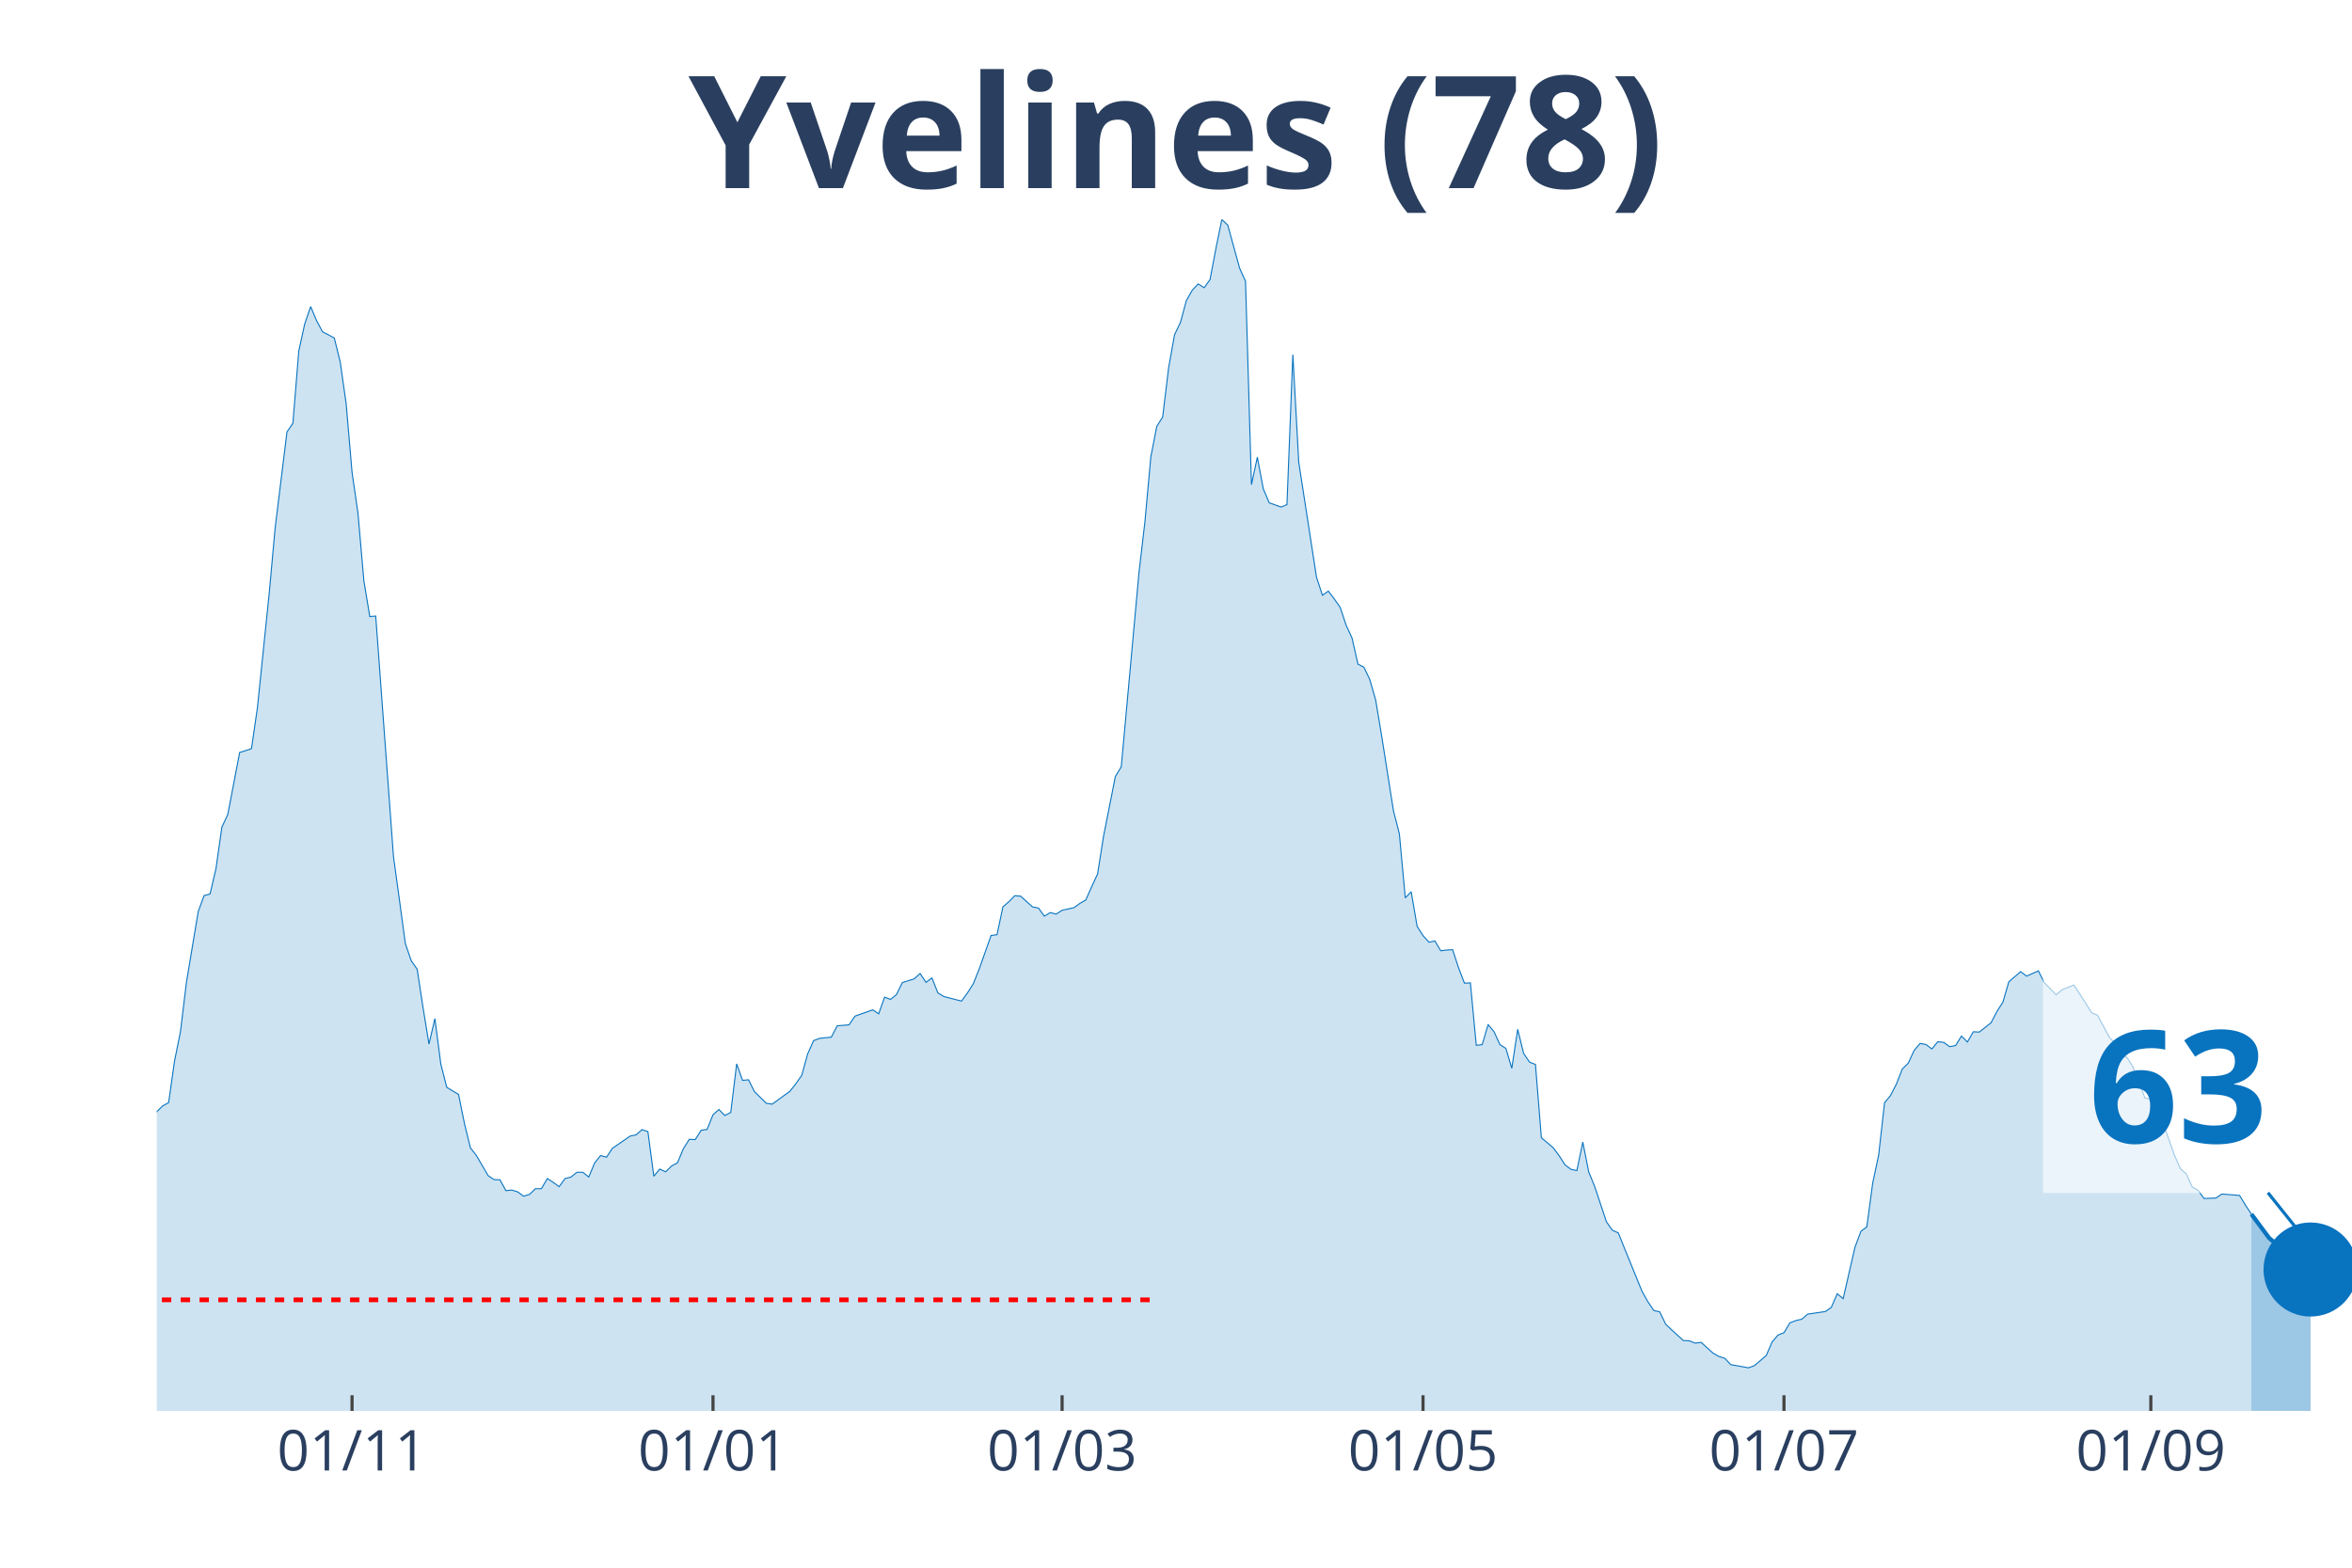
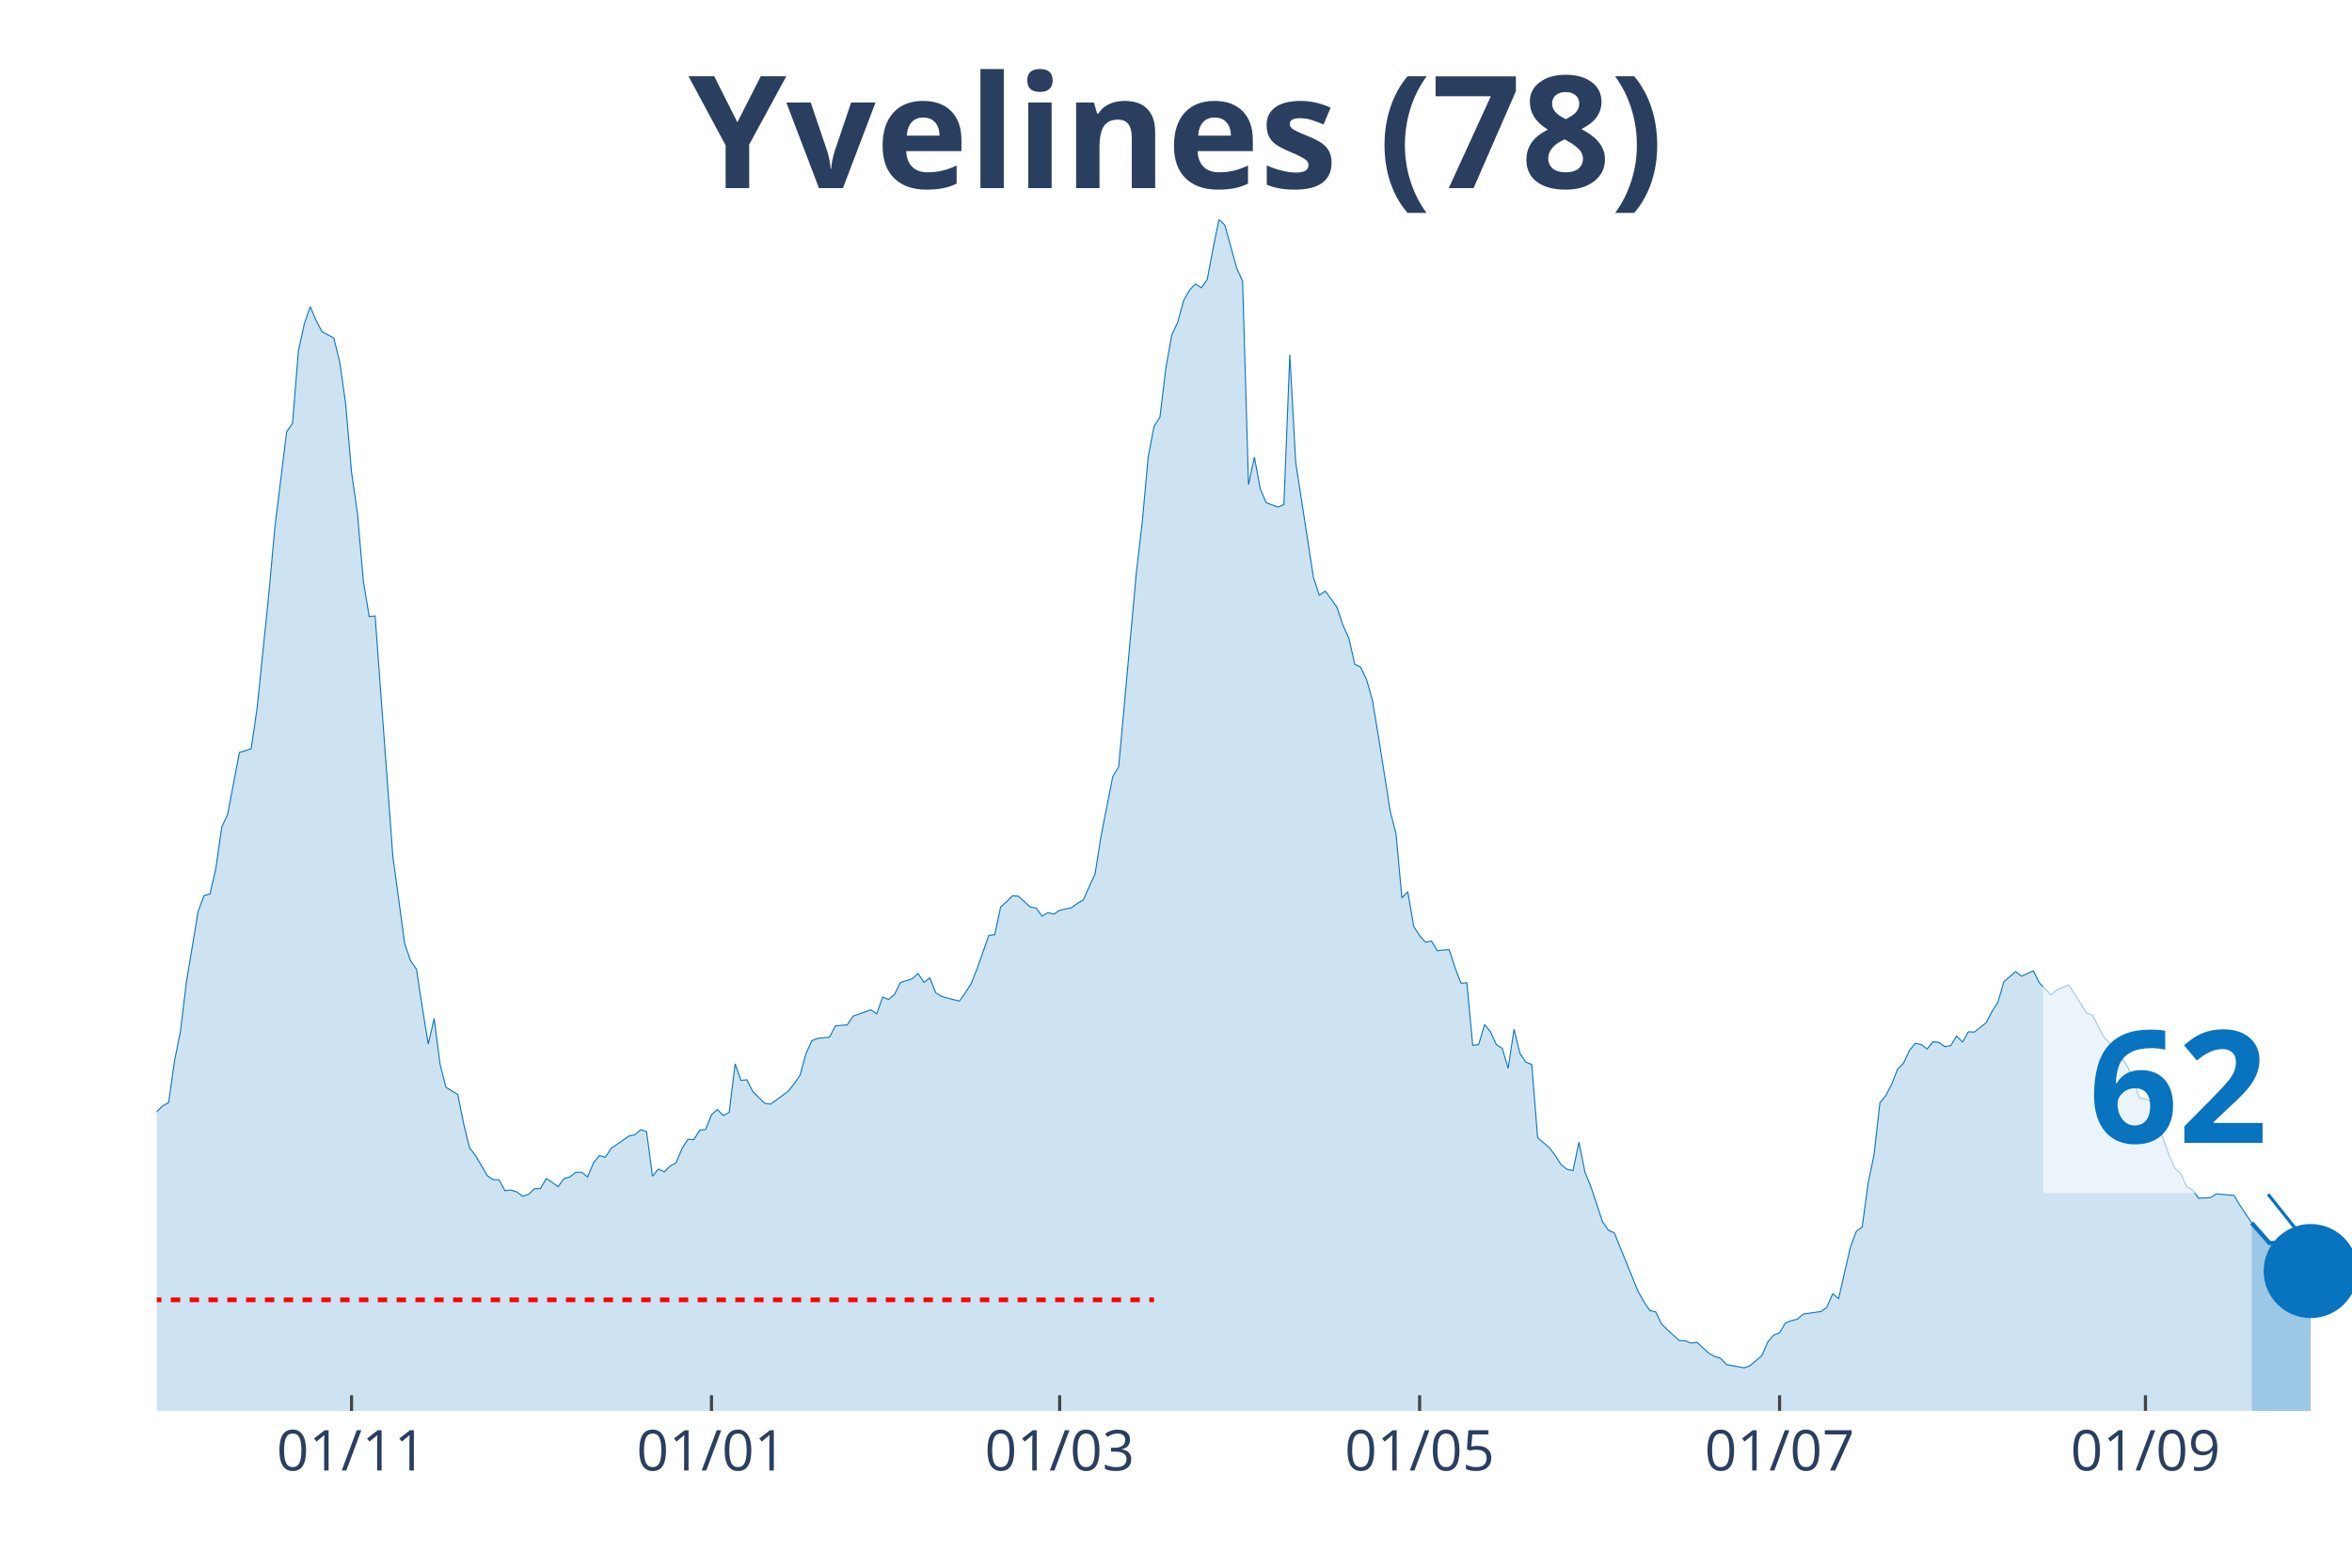
<svg xmlns="http://www.w3.org/2000/svg" class="main-svg" width="1125" height="750" style="" viewBox="0 0 750 500">
  <rect x="0" y="0" width="750" height="500" style="fill: rgb(0, 0, 0); fill-opacity: 0;" />
-   <defs id="defs-00b000">
+   <defs id="defs-e8802b">
    <g class="clips">
-       <clipPath id="clip00b000xyplot" class="plotclip">
+       <clipPath id="clipe8802bxyplot" class="plotclip">
        <rect width="700" height="380" />
      </clipPath>
-       <clipPath class="axesclip" id="clip00b000x">
+       <clipPath class="axesclip" id="clipe8802bx">
        <rect x="50" y="0" width="700" height="500" />
      </clipPath>
-       <clipPath class="axesclip" id="clip00b000y">
+       <clipPath class="axesclip" id="clipe8802by">
        <rect x="0" y="70" width="750" height="380" />
      </clipPath>
-       <clipPath class="axesclip" id="clip00b000xy">
+       <clipPath class="axesclip" id="clipe8802bxy">
        <rect x="50" y="70" width="700" height="380" />
      </clipPath>
    </g>
    <g class="gradients" />
  </defs>
  <g class="bglayer">
    <rect class="bg" x="50" y="70" width="700" height="380" style="fill: rgb(0, 0, 0); fill-opacity: 0; stroke-width: 0;" />
  </g>
  <g class="layer-below">
    <g class="imagelayer" />
    <g class="shapelayer" />
  </g>
  <g class="cartesianlayer">
    <g class="subplot xy">
      <g class="layer-subplot">
        <g class="shapelayer" />
        <g class="imagelayer" />
      </g>
      <g class="gridlayer">
        <g class="x">
-           <path class="xgrid crisp" transform="translate(112.26,0)" d="M0,70v380" style="stroke: rgb(255, 255, 255); stroke-opacity: 1; stroke-width: 1px;" />
-           <path class="xgrid crisp" transform="translate(227.36,0)" d="M0,70v380" style="stroke: rgb(255, 255, 255); stroke-opacity: 1; stroke-width: 1px;" />
-           <path class="xgrid crisp" transform="translate(338.68,0)" d="M0,70v380" style="stroke: rgb(255, 255, 255); stroke-opacity: 1; stroke-width: 1px;" />
-           <path class="xgrid crisp" transform="translate(453.77,0)" d="M0,70v380" style="stroke: rgb(255, 255, 255); stroke-opacity: 1; stroke-width: 1px;" />
-           <path class="xgrid crisp" transform="translate(568.87,0)" d="M0,70v380" style="stroke: rgb(255, 255, 255); stroke-opacity: 1; stroke-width: 1px;" />
-           <path class="xgrid crisp" transform="translate(685.85,0)" d="M0,70v380" style="stroke: rgb(255, 255, 255); stroke-opacity: 1; stroke-width: 1px;" />
+           <path class="xgrid crisp" transform="translate(112.1,0)" d="M0,70v380" style="stroke: rgb(255, 255, 255); stroke-opacity: 1; stroke-width: 1px;" />
+           <path class="xgrid crisp" transform="translate(226.88,0)" d="M0,70v380" style="stroke: rgb(255, 255, 255); stroke-opacity: 1; stroke-width: 1px;" />
+           <path class="xgrid crisp" transform="translate(337.9,0)" d="M0,70v380" style="stroke: rgb(255, 255, 255); stroke-opacity: 1; stroke-width: 1px;" />
+           <path class="xgrid crisp" transform="translate(452.69,0)" d="M0,70v380" style="stroke: rgb(255, 255, 255); stroke-opacity: 1; stroke-width: 1px;" />
+           <path class="xgrid crisp" transform="translate(567.47,0)" d="M0,70v380" style="stroke: rgb(255, 255, 255); stroke-opacity: 1; stroke-width: 1px;" />
+           <path class="xgrid crisp" transform="translate(684.14,0)" d="M0,70v380" style="stroke: rgb(255, 255, 255); stroke-opacity: 1; stroke-width: 1px;" />
        </g>
        <g class="y" />
      </g>
      <g class="zerolinelayer" />
      <path class="xlines-below" />
      <path class="ylines-below" />
      <g class="overlines-below" />
      <g class="xaxislayer-below" />
      <g class="yaxislayer-below" />
      <g class="overaxes-below" />
-       <g class="plot" transform="translate(50, 70)" clip-path="url('#clip00b000xyplot')">
+       <g class="plot" transform="translate(50, 70)" clip-path="url('#clipe8802bxyplot')">
        <g class="scatterlayer mlayer">
-           <g class="trace scatter tracedcfab6" style="stroke-miterlimit: 2;">
+           <g class="trace scatter tracefd9d7d" style="stroke-miterlimit: 2;">
            <g class="fills">
              <g>
-                 <path class="js-fill" d="M667.92,380L-256.6,380L-256.6,371.34L-250.94,372.76L-249.06,373L-224.53,375.3L-222.64,375.55L-200,375.01L-198.11,374.96L-167.92,375.99L-166.04,375.65L-147.17,374.86L-145.28,374.08L-130.19,371.24L-128.3,371.34L-115.09,367.62L-113.21,364.93L-109.43,361.56L-107.55,360.58L-101.89,359.85L-100,361.95L-96.23,363.37L-94.34,361.51L-90.57,359.8L-88.68,358.52L-84.91,353.73L-83.02,352.7L-73.58,352.07L-71.7,347.47L-67.92,341.89L-66.04,337.39L-58.49,331.18L-56.6,327.41L-50.94,323.21L-49.06,323.11L-39.62,306.13L-37.74,305.01L-35.85,305.06L-33.96,302.02L-32.08,301.83L-30.19,298.5L-26.42,296.5L-24.53,295.18L-20.75,292.29L-18.87,292.58L-16.98,290.23L-15.09,290.28L-11.32,289.65L-9.43,291.11L-7.55,291.65L-5.66,289.89L-3.77,293.37L-1.89,289.84L0,284.56L1.89,282.7L3.77,281.67L5.66,268.37L7.55,259.02L9.43,243.42L13.21,220.72L15.09,215.63L16.98,215.14L18.87,207.02L20.75,193.82L22.64,189.76L26.42,169.99L28.3,169.41L30.19,168.77L32.08,155.76L35.85,119.17L37.74,98.38L41.51,67.75L43.4,65.01L45.28,41.92L47.17,33.31L49.06,27.79L50.94,32.24L52.83,35.81L54.72,36.79L56.6,37.81L58.49,45.45L60.38,58.75L62.26,80.62L64.15,93.73L66.04,115.3L67.92,126.65L69.81,126.5L75.47,203.16L77.36,216.95L79.25,230.9L81.13,236.42L83.02,239.11L84.91,251.44L86.79,262.99L88.68,254.87L90.57,269.39L92.45,276.78L96.23,279.08L98.11,288.38L100,296.1L101.89,298.5L105.66,304.96L107.55,306.23L109.43,306.28L111.32,309.75L113.21,309.56L115.09,310.14L116.98,311.51L118.87,310.93L120.75,309.12L122.64,309.12L124.53,305.89L126.42,307.11L128.3,308.48L130.19,305.89L132.08,305.4L133.96,303.88L135.85,303.88L137.74,305.4L139.62,300.9L141.51,298.55L143.4,299.09L145.28,296.25L150.94,292.34L152.83,291.95L154.72,290.28L156.6,290.92L158.49,305.15L160.38,302.86L162.26,303.74L164.15,301.88L166.04,300.85L167.92,296.35L169.81,293.37L171.7,293.46L173.58,290.48L175.47,290.23L177.36,285.54L179.25,283.87L181.13,285.78L183.02,284.8L184.91,269.3L186.79,274.58L188.68,274.38L190.57,278.15L194.34,281.87L196.23,282.16L201.89,278.05L203.77,275.66L205.66,272.97L207.55,266.12L209.43,261.91L211.32,261.18L215.09,260.79L216.98,257.17L220.75,256.87L222.64,254.08L228.3,252.08L230.19,253.35L232.08,248.02L233.96,248.75L235.85,247.23L237.74,243.37L241.51,242.2L243.4,240.48L245.28,243.32L247.17,241.9L249.06,246.65L250.94,247.82L256.6,249.29L258.49,246.7L260.38,243.71L262.26,239.02L266.04,228.35L267.92,228.11L269.81,219.25L271.7,217.59L273.58,215.68L275.47,215.83L279.25,219.25L281.13,219.6L283.02,222.19L284.91,221.06L286.79,221.55L288.68,220.33L292.45,219.5L294.34,218.13L296.23,217.05L298.11,212.8L300,208.74L301.89,196.75L305.66,177.67L307.55,174.54L313.21,112.51L315.09,96.42L316.98,75.68L318.87,65.99L320.75,63.01L322.64,47.35L324.53,36.79L326.42,32.82L328.3,25.88L330.19,22.55L332.08,20.55L333.96,21.77L335.85,19.18L337.74,9.2L339.62,0L341.51,1.81L345.28,15.51L347.17,19.71L349.06,84.58L350.94,75.82L352.83,85.9L354.72,90.35L358.49,91.72L360.38,90.94L362.26,43.1L364.15,77.49L369.81,114.13L371.7,119.85L373.58,118.53L375.47,121.02L377.36,123.72L379.25,129.39L381.13,133.5L383.02,141.82L384.91,142.79L386.79,146.71L388.68,153.31L390.57,164.66L394.34,188.58L396.23,195.97L398.11,216.37L400,214.41L401.89,225.47L403.77,228.4L405.66,230.5L407.55,230.11L409.43,233.24L411.32,233L413.21,232.9L415.09,238.63L416.98,243.57L418.87,243.47L420.75,263.38L422.64,263.18L424.53,256.77L426.42,259.07L428.3,263.18L430.19,264.36L432.08,270.72L433.96,258.29L435.85,265.97L437.74,268.76L439.62,269.49L441.51,292.88L445.28,296.06L447.17,298.6L449.06,301.53L450.94,302.95L452.83,303.34L454.72,294.25L456.6,303.74L458.49,308.38L462.26,319.68L464.15,322.37L466.04,323.21L467.92,327.9L473.58,341.79L475.47,345.17L477.36,347.96L479.25,348.4L481.13,352.31L483.02,354.12L486.79,357.55L488.68,357.64L490.57,358.38L492.45,358.13L496.23,361.56L498.11,362.63L500,363.22L501.89,365.23L507.55,366.25L509.43,365.57L513.21,362.34L515.09,357.99L516.98,355.79L518.87,355.05L520.75,351.92L522.64,351.19L524.53,350.75L526.42,349.13L532.08,348.3L533.96,346.98L535.85,342.63L537.74,344.19L541.51,327.8L543.4,322.72L545.28,321.3L547.17,307.31L549.06,298.4L550.94,281.72L552.83,279.42L554.72,275.75L556.6,270.96L558.49,269.1L560.38,265.04L562.26,262.79L564.15,263.13L566.04,264.55L567.92,262.25L569.81,262.45L571.7,263.82L573.58,263.48L575.47,260.44L577.36,262.35L579.25,259.07L581.13,259.17L584.91,256.19L586.79,252.57L588.68,249.63L590.57,243.13L594.34,239.9L596.23,241.32L600,239.65L601.89,243.42L605.66,247.28L607.55,245.67L611.32,244.15L613.21,247.04L616.98,253.01L618.87,253.79L622.64,260.88L624.53,262.79L626.42,266.26L628.3,267.34L630.19,270.32L632.08,275.12L633.96,280.21L635.85,280.55L637.74,281.38L639.62,287.79L643.4,298.5L645.28,302.71L647.17,304.42L649.06,308.58L650.94,309.65L652.83,312.25L656.6,312.1L658.49,310.83L664.15,311.27L666.04,314.4L667.92,317.24" style="fill: rgb(8, 115, 191); fill-opacity: 0.2; stroke-width: 0;" />
+                 <path class="js-fill" d="M668.01,380L-255.91,380L-255.91,371.34L-250.27,372.76L-248.39,373L-223.92,375.3L-222.04,375.55L-199.46,375.01L-197.58,374.96L-167.47,375.99L-165.59,375.65L-146.77,374.86L-144.89,374.08L-129.84,371.24L-127.96,371.34L-114.78,367.62L-112.9,364.93L-109.14,361.56L-107.26,360.58L-101.61,359.85L-99.73,361.95L-95.97,363.37L-94.09,361.51L-90.32,359.8L-88.44,358.52L-84.68,353.73L-82.8,352.7L-73.39,352.07L-71.51,347.47L-67.74,341.89L-65.86,337.39L-58.33,331.18L-56.45,327.41L-50.81,323.21L-48.92,323.11L-39.52,306.13L-37.63,305.01L-35.75,305.06L-33.87,302.02L-31.99,301.83L-30.11,298.5L-26.34,296.5L-24.46,295.18L-20.7,292.29L-18.82,292.58L-16.94,290.23L-15.05,290.28L-11.29,289.65L-9.41,291.11L-7.53,291.65L-5.65,289.89L-3.76,293.37L-1.88,289.84L0,284.56L1.88,282.7L3.76,281.67L5.65,268.37L7.53,259.02L9.41,243.42L13.17,220.72L15.05,215.63L16.94,215.14L18.82,207.02L20.7,193.82L22.58,189.76L26.34,169.99L28.23,169.41L30.11,168.77L31.99,155.76L35.75,119.17L37.63,98.38L41.4,67.75L43.28,65.01L45.16,41.92L47.04,33.31L48.92,27.79L50.81,32.24L52.69,35.81L54.57,36.79L56.45,37.81L58.33,45.45L60.22,58.75L62.1,80.62L63.98,93.73L65.86,115.3L67.74,126.65L69.62,126.5L75.27,203.16L77.15,216.95L79.03,230.9L80.91,236.42L82.8,239.11L84.68,251.44L86.56,262.99L88.44,254.87L90.32,269.39L92.2,276.78L95.97,279.08L97.85,288.38L99.73,296.1L101.61,298.5L105.38,304.96L107.26,306.23L109.14,306.28L111.02,309.75L112.9,309.56L114.78,310.14L116.67,311.51L118.55,310.93L120.43,309.12L122.31,309.12L124.19,305.89L126.08,307.11L127.96,308.48L129.84,305.89L131.72,305.4L133.6,303.88L135.48,303.88L137.37,305.4L139.25,300.9L141.13,298.55L143.01,299.09L144.89,296.25L150.54,292.34L152.42,291.95L154.3,290.28L156.18,290.92L158.06,305.15L159.95,302.86L161.83,303.74L163.71,301.88L165.59,300.85L167.47,296.35L169.35,293.37L171.24,293.46L173.12,290.48L175,290.23L176.88,285.54L178.76,283.87L180.65,285.78L182.53,284.8L184.41,269.3L186.29,274.58L188.17,274.38L190.05,278.15L193.82,281.87L195.7,282.16L201.34,278.05L203.23,275.66L205.11,272.97L206.99,266.12L208.87,261.91L210.75,261.18L214.52,260.79L216.4,257.17L220.16,256.87L222.04,254.08L227.69,252.08L229.57,253.35L231.45,248.02L233.33,248.75L235.22,247.23L237.1,243.37L240.86,242.2L242.74,240.48L244.62,243.32L246.51,241.9L248.39,246.65L250.27,247.82L255.91,249.29L257.8,246.7L259.68,243.71L261.56,239.02L265.32,228.35L267.2,228.11L269.09,219.25L270.97,217.59L272.85,215.68L274.73,215.83L278.49,219.25L280.38,219.6L282.26,222.19L284.14,221.06L286.02,221.55L287.9,220.33L291.67,219.5L293.55,218.13L295.43,217.05L297.31,212.8L299.19,208.74L301.08,196.75L304.84,177.67L306.72,174.54L312.37,112.51L314.25,96.42L316.13,75.68L318.01,65.99L319.89,63.01L321.77,47.35L323.66,36.79L325.54,32.82L327.42,25.88L329.3,22.55L331.18,20.55L333.06,21.77L334.95,19.18L336.83,9.2L338.71,0L340.59,1.81L344.35,15.51L346.24,19.71L348.12,84.58L350,75.82L351.88,85.9L353.76,90.35L357.53,91.72L359.41,90.94L361.29,43.1L363.17,77.49L368.82,114.13L370.7,119.85L372.58,118.53L374.46,121.02L376.34,123.72L378.23,129.39L380.11,133.5L381.99,141.82L383.87,142.79L385.75,146.71L387.63,153.31L389.52,164.66L393.28,188.58L395.16,195.97L397.04,216.37L398.92,214.41L400.81,225.47L402.69,228.4L404.57,230.5L406.45,230.11L408.33,233.24L410.22,233L412.1,232.9L413.98,238.63L415.86,243.57L417.74,243.47L419.62,263.38L421.51,263.18L423.39,256.77L425.27,259.07L427.15,263.18L429.03,264.36L430.91,270.72L432.8,258.29L434.68,265.97L436.56,268.76L438.44,269.49L440.32,292.88L444.09,296.06L445.97,298.6L447.85,301.53L449.73,302.95L451.61,303.34L453.49,294.25L455.38,303.74L457.26,308.38L461.02,319.68L462.9,322.37L464.78,323.21L466.67,327.9L472.31,341.79L474.19,345.17L476.08,347.96L477.96,348.4L479.84,352.31L481.72,354.12L485.48,357.55L487.37,357.64L489.25,358.38L491.13,358.13L494.89,361.56L496.77,362.63L498.66,363.22L500.54,365.23L506.18,366.25L508.06,365.57L511.83,362.34L513.71,357.99L515.59,355.79L517.47,355.05L519.35,351.92L521.24,351.19L523.12,350.75L525,349.13L530.65,348.3L532.53,346.98L534.41,342.63L536.29,344.19L540.05,327.8L541.94,322.72L543.82,321.3L545.7,307.31L547.58,298.4L549.46,281.72L551.34,279.42L553.23,275.75L555.11,270.96L556.99,269.1L558.87,265.04L560.75,262.79L562.63,263.13L564.52,264.55L566.4,262.25L568.28,262.45L570.16,263.82L572.04,263.48L573.92,260.44L575.81,262.35L577.69,259.07L579.57,259.17L583.33,256.19L585.22,252.57L587.1,249.63L588.98,243.13L592.74,239.9L594.62,241.32L598.39,239.65L600.27,243.42L604.03,247.28L605.91,245.67L609.68,244.15L611.56,247.04L615.32,253.01L617.2,253.79L620.97,260.88L622.85,262.79L624.73,266.26L626.61,267.34L628.49,270.32L630.38,275.12L632.26,280.21L634.14,280.55L636.02,281.38L637.9,287.74L641.67,298.45L643.55,302.61L645.43,304.32L647.31,308.48L649.19,309.51L651.08,312.15L654.84,312L656.72,310.78L662.37,311.27L664.25,314.4L668.01,320.03" style="fill: rgb(8, 115, 191); fill-opacity: 0.2; stroke-width: 0;" />
              </g>
            </g>
            <g class="errorbars" />
            <g class="lines">
-               <path class="js-line" d="M-256.6,371.34L-250.94,372.76L-249.06,373L-224.53,375.3L-222.64,375.55L-200,375.01L-198.11,374.96L-167.92,375.99L-166.04,375.65L-147.17,374.86L-145.28,374.08L-130.19,371.24L-128.3,371.34L-115.09,367.62L-113.21,364.93L-109.43,361.56L-107.55,360.58L-101.89,359.85L-100,361.95L-96.23,363.37L-94.34,361.51L-90.57,359.8L-88.68,358.52L-84.91,353.73L-83.02,352.7L-73.58,352.07L-71.7,347.47L-67.92,341.89L-66.04,337.39L-58.49,331.18L-56.6,327.41L-50.94,323.21L-49.06,323.11L-39.62,306.13L-37.74,305.01L-35.85,305.06L-33.96,302.02L-32.08,301.83L-30.19,298.5L-26.42,296.5L-24.53,295.18L-20.75,292.29L-18.87,292.58L-16.98,290.23L-15.09,290.28L-11.32,289.65L-9.43,291.11L-7.55,291.65L-5.66,289.89L-3.77,293.37L-1.89,289.84L0,284.56L1.89,282.7L3.77,281.67L5.66,268.37L7.55,259.02L9.43,243.42L13.21,220.72L15.09,215.63L16.98,215.14L18.87,207.02L20.75,193.82L22.64,189.76L26.42,169.99L28.3,169.41L30.19,168.77L32.08,155.76L35.85,119.17L37.74,98.38L41.51,67.75L43.4,65.01L45.28,41.92L47.17,33.31L49.06,27.79L50.94,32.24L52.83,35.81L54.72,36.79L56.6,37.81L58.49,45.45L60.38,58.75L62.26,80.62L64.15,93.73L66.04,115.3L67.92,126.65L69.81,126.5L75.47,203.16L77.36,216.95L79.25,230.9L81.13,236.42L83.02,239.11L84.91,251.44L86.79,262.99L88.68,254.87L90.57,269.39L92.45,276.78L96.23,279.08L98.11,288.38L100,296.1L101.89,298.5L105.66,304.96L107.55,306.23L109.43,306.28L111.32,309.75L113.21,309.56L115.09,310.14L116.98,311.51L118.87,310.93L120.75,309.12L122.64,309.12L124.53,305.89L126.42,307.11L128.3,308.48L130.19,305.89L132.08,305.4L133.96,303.88L135.85,303.88L137.74,305.4L139.62,300.9L141.51,298.55L143.4,299.09L145.28,296.25L150.94,292.34L152.83,291.95L154.72,290.28L156.6,290.92L158.49,305.15L160.38,302.86L162.26,303.74L164.15,301.88L166.04,300.85L167.92,296.35L169.81,293.37L171.7,293.46L173.58,290.48L175.47,290.23L177.36,285.54L179.25,283.87L181.13,285.78L183.02,284.8L184.91,269.3L186.79,274.58L188.68,274.38L190.57,278.15L194.34,281.87L196.23,282.16L201.89,278.05L203.77,275.66L205.66,272.97L207.55,266.12L209.43,261.91L211.32,261.18L215.09,260.79L216.98,257.17L220.75,256.87L222.64,254.08L228.3,252.08L230.19,253.35L232.08,248.02L233.96,248.75L235.85,247.23L237.74,243.37L241.51,242.2L243.4,240.48L245.28,243.32L247.17,241.9L249.06,246.65L250.94,247.82L256.6,249.29L258.49,246.7L260.38,243.71L262.26,239.02L266.04,228.35L267.92,228.11L269.81,219.25L271.7,217.59L273.58,215.68L275.47,215.83L279.25,219.25L281.13,219.6L283.02,222.19L284.91,221.06L286.79,221.55L288.68,220.33L292.45,219.5L294.34,218.13L296.23,217.05L298.11,212.8L300,208.74L301.89,196.75L305.66,177.67L307.55,174.54L313.21,112.51L315.09,96.42L316.98,75.68L318.87,65.99L320.75,63.01L322.64,47.35L324.53,36.79L326.42,32.82L328.3,25.88L330.19,22.55L332.08,20.55L333.96,21.77L335.85,19.18L337.74,9.2L339.62,0L341.51,1.81L345.28,15.51L347.17,19.71L349.06,84.58L350.94,75.82L352.83,85.9L354.72,90.35L358.49,91.72L360.38,90.94L362.26,43.1L364.15,77.49L369.81,114.13L371.7,119.85L373.58,118.53L375.47,121.02L377.36,123.72L379.25,129.39L381.13,133.5L383.02,141.82L384.91,142.79L386.79,146.71L388.68,153.31L390.57,164.66L394.34,188.58L396.23,195.97L398.11,216.37L400,214.41L401.89,225.47L403.77,228.4L405.66,230.5L407.55,230.11L409.43,233.24L411.32,233L413.21,232.9L415.09,238.63L416.98,243.57L418.87,243.47L420.75,263.38L422.64,263.18L424.53,256.77L426.42,259.07L428.3,263.18L430.19,264.36L432.08,270.72L433.96,258.29L435.85,265.97L437.74,268.76L439.62,269.49L441.51,292.88L445.28,296.06L447.17,298.6L449.06,301.53L450.94,302.95L452.83,303.34L454.72,294.25L456.6,303.74L458.49,308.38L462.26,319.68L464.15,322.37L466.04,323.21L467.92,327.9L473.58,341.79L475.47,345.17L477.36,347.96L479.25,348.4L481.13,352.31L483.02,354.12L486.79,357.55L488.68,357.64L490.57,358.38L492.45,358.13L496.23,361.56L498.11,362.63L500,363.22L501.89,365.23L507.55,366.25L509.43,365.57L513.21,362.34L515.09,357.99L516.98,355.79L518.87,355.05L520.75,351.92L522.64,351.19L524.53,350.75L526.42,349.13L532.08,348.3L533.96,346.98L535.85,342.63L537.74,344.19L541.51,327.8L543.4,322.72L545.28,321.3L547.17,307.31L549.06,298.4L550.94,281.72L552.83,279.42L554.72,275.75L556.6,270.96L558.49,269.1L560.38,265.04L562.26,262.79L564.15,263.13L566.04,264.55L567.92,262.25L569.81,262.45L571.7,263.82L573.58,263.48L575.47,260.44L577.36,262.35L579.25,259.07L581.13,259.17L584.91,256.19L586.79,252.57L588.68,249.63L590.57,243.13L594.34,239.9L596.23,241.32L600,239.65L601.89,243.42L605.66,247.28L607.55,245.67L611.32,244.15L613.21,247.04L616.98,253.01L618.87,253.79L622.64,260.88L624.53,262.79L626.42,266.26L628.3,267.34L630.19,270.32L632.08,275.12L633.96,280.21L635.85,280.55L637.74,281.38L639.62,287.79L643.4,298.5L645.28,302.71L647.17,304.42L649.06,308.58L650.94,309.65L652.83,312.25L656.6,312.1L658.49,310.83L664.15,311.27L666.04,314.4L667.92,317.24" style="vector-effect: non-scaling-stroke; fill: none; stroke: rgb(8, 115, 191); stroke-opacity: 1; stroke-width: 0.5px; opacity: 1;" />
+               <path class="js-line" d="M-255.91,371.34L-250.27,372.76L-248.39,373L-223.92,375.3L-222.04,375.55L-199.46,375.01L-197.58,374.96L-167.47,375.99L-165.59,375.65L-146.77,374.86L-144.89,374.08L-129.84,371.24L-127.96,371.34L-114.78,367.62L-112.9,364.93L-109.14,361.56L-107.26,360.58L-101.61,359.85L-99.73,361.95L-95.97,363.37L-94.09,361.51L-90.32,359.8L-88.44,358.52L-84.68,353.73L-82.8,352.7L-73.39,352.07L-71.51,347.47L-67.74,341.89L-65.86,337.39L-58.33,331.18L-56.45,327.41L-50.81,323.21L-48.92,323.11L-39.52,306.13L-37.63,305.01L-35.75,305.06L-33.87,302.02L-31.99,301.83L-30.11,298.5L-26.34,296.5L-24.46,295.18L-20.7,292.29L-18.82,292.58L-16.94,290.23L-15.05,290.28L-11.29,289.65L-9.41,291.11L-7.53,291.65L-5.65,289.89L-3.76,293.37L-1.88,289.84L0,284.56L1.88,282.7L3.76,281.67L5.65,268.37L7.53,259.02L9.41,243.42L13.17,220.72L15.05,215.63L16.94,215.14L18.82,207.02L20.7,193.82L22.58,189.76L26.34,169.99L28.23,169.41L30.11,168.77L31.99,155.76L35.75,119.17L37.63,98.38L41.4,67.75L43.28,65.01L45.16,41.92L47.04,33.31L48.92,27.79L50.81,32.24L52.69,35.81L54.57,36.79L56.45,37.81L58.33,45.45L60.22,58.75L62.1,80.62L63.98,93.73L65.86,115.3L67.74,126.65L69.62,126.5L75.27,203.16L77.15,216.95L79.03,230.9L80.91,236.42L82.8,239.11L84.68,251.44L86.56,262.99L88.44,254.87L90.32,269.39L92.2,276.78L95.97,279.08L97.85,288.38L99.73,296.1L101.61,298.5L105.38,304.96L107.26,306.23L109.14,306.28L111.02,309.75L112.9,309.56L114.78,310.14L116.67,311.51L118.55,310.93L120.43,309.12L122.31,309.12L124.19,305.89L126.08,307.11L127.96,308.48L129.84,305.89L131.72,305.4L133.6,303.88L135.48,303.88L137.37,305.4L139.25,300.9L141.13,298.55L143.01,299.09L144.89,296.25L150.54,292.34L152.42,291.95L154.3,290.28L156.18,290.92L158.06,305.15L159.95,302.86L161.83,303.74L163.71,301.88L165.59,300.85L167.47,296.35L169.35,293.37L171.24,293.46L173.12,290.48L175,290.23L176.88,285.54L178.76,283.87L180.65,285.78L182.53,284.8L184.41,269.3L186.29,274.58L188.17,274.38L190.05,278.15L193.82,281.87L195.7,282.16L201.34,278.05L203.23,275.66L205.11,272.97L206.99,266.12L208.87,261.91L210.75,261.18L214.52,260.79L216.4,257.17L220.16,256.87L222.04,254.08L227.69,252.08L229.57,253.35L231.45,248.02L233.33,248.75L235.22,247.23L237.1,243.37L240.86,242.2L242.74,240.48L244.62,243.32L246.51,241.9L248.39,246.65L250.27,247.82L255.91,249.29L257.8,246.7L259.68,243.71L261.56,239.02L265.32,228.35L267.2,228.11L269.09,219.25L270.97,217.59L272.85,215.68L274.73,215.83L278.49,219.25L280.38,219.6L282.26,222.19L284.14,221.06L286.02,221.55L287.9,220.33L291.67,219.5L293.55,218.13L295.43,217.05L297.31,212.8L299.19,208.74L301.08,196.75L304.84,177.67L306.72,174.54L312.37,112.51L314.25,96.42L316.13,75.68L318.01,65.99L319.89,63.01L321.77,47.35L323.66,36.79L325.54,32.82L327.42,25.88L329.3,22.55L331.18,20.55L333.06,21.77L334.95,19.18L336.83,9.2L338.71,0L340.59,1.81L344.35,15.51L346.24,19.71L348.12,84.58L350,75.82L351.88,85.9L353.76,90.35L357.53,91.72L359.41,90.94L361.29,43.1L363.17,77.49L368.82,114.13L370.7,119.85L372.58,118.53L374.46,121.02L376.34,123.72L378.23,129.39L380.11,133.5L381.99,141.82L383.87,142.79L385.75,146.71L387.63,153.31L389.52,164.66L393.28,188.58L395.16,195.97L397.04,216.37L398.92,214.41L400.81,225.47L402.69,228.4L404.57,230.5L406.45,230.11L408.33,233.24L410.22,233L412.1,232.9L413.98,238.63L415.86,243.57L417.74,243.47L419.62,263.38L421.51,263.18L423.39,256.77L425.27,259.07L427.15,263.18L429.03,264.36L430.91,270.72L432.8,258.29L434.68,265.97L436.56,268.76L438.44,269.49L440.32,292.88L444.09,296.06L445.97,298.6L447.85,301.53L449.73,302.95L451.61,303.34L453.49,294.25L455.38,303.74L457.26,308.38L461.02,319.68L462.9,322.37L464.78,323.21L466.67,327.9L472.31,341.79L474.19,345.17L476.08,347.96L477.96,348.4L479.84,352.31L481.72,354.12L485.48,357.55L487.37,357.64L489.25,358.38L491.13,358.13L494.89,361.56L496.77,362.63L498.66,363.22L500.54,365.23L506.18,366.25L508.06,365.57L511.83,362.34L513.71,357.99L515.59,355.79L517.47,355.05L519.35,351.92L521.24,351.19L523.12,350.75L525,349.13L530.65,348.3L532.53,346.98L534.41,342.63L536.29,344.19L540.05,327.8L541.94,322.72L543.82,321.3L545.7,307.31L547.58,298.4L549.46,281.72L551.34,279.42L553.23,275.75L555.11,270.96L556.99,269.1L558.87,265.04L560.75,262.79L562.63,263.13L564.52,264.55L566.4,262.25L568.28,262.45L570.16,263.82L572.04,263.48L573.92,260.44L575.81,262.35L577.69,259.07L579.57,259.17L583.33,256.19L585.22,252.57L587.1,249.63L588.98,243.13L592.74,239.9L594.62,241.32L598.39,239.65L600.27,243.42L604.03,247.28L605.91,245.67L609.68,244.15L611.56,247.04L615.32,253.01L617.2,253.79L620.97,260.88L622.85,262.79L624.73,266.26L626.61,267.34L628.49,270.32L630.38,275.12L632.26,280.21L634.14,280.55L636.02,281.38L637.9,287.74L641.67,298.45L643.55,302.61L645.43,304.32L647.31,308.48L649.19,309.51L651.08,312.15L654.84,312L656.72,310.78L662.37,311.27L664.25,314.4L668.01,320.03" style="vector-effect: non-scaling-stroke; fill: none; stroke: rgb(8, 115, 191); stroke-opacity: 1; stroke-width: 0.5px; opacity: 1;" />
            </g>
            <g class="points" />
            <g class="text" />
          </g>
-           <g class="trace scatter tracef69630" style="stroke-miterlimit: 2;">
+           <g class="trace scatter trace5adef2" style="stroke-miterlimit: 2;">
            <g class="fills">
              <g>
-                 <path class="js-fill" d="M686.79,380L667.92,380L667.92,317.24L673.58,324.87L675.47,326.43L677.36,326.43L679.25,329.27L683.02,329.52L684.91,332.45L686.79,334.9" style="fill: rgb(8, 115, 191); fill-opacity: 0.4; stroke-width: 0;" />
+                 <path class="js-fill" d="M686.83,380L668.01,380L668.01,320.03L673.66,326.43L675.54,326.43L677.42,329.22L679.3,329.22L681.18,329.47L683.06,332.21L684.95,334.46L686.83,335.39" style="fill: rgb(8, 115, 191); fill-opacity: 0.4; stroke-width: 0;" />
              </g>
            </g>
            <g class="errorbars" />
            <g class="lines">
-               <path class="js-line" d="M667.92,317.24L673.58,324.87L675.47,326.43L677.36,326.43L679.25,329.27L683.02,329.52L684.91,332.45L686.79,334.9" style="vector-effect: non-scaling-stroke; fill: none; stroke: rgb(8, 115, 191); stroke-opacity: 1; stroke-width: 2px; opacity: 1;" />
+               <path class="js-line" d="M668.01,320.03L673.66,326.43L675.54,326.43L677.42,329.22L679.3,329.22L681.18,329.47L683.06,332.21L684.95,334.46L686.83,335.39" style="vector-effect: non-scaling-stroke; fill: none; stroke: rgb(8, 115, 191); stroke-opacity: 1; stroke-width: 2px; opacity: 1;" />
            </g>
            <g class="points" />
            <g class="text" />
          </g>
-           <g class="trace scatter trace1e7bae" style="stroke-miterlimit: 2; opacity: 1;">
+           <g class="trace scatter tracec603ee" style="stroke-miterlimit: 2; opacity: 1;">
            <g class="fills" />
            <g class="errorbars" />
            <g class="lines" />
            <g class="points">
-               <path class="point" transform="translate(686.79,334.9)" d="M15,0A15,15 0 1,1 0,-15A15,15 0 0,1 15,0Z" style="opacity: 1; stroke-width: 0px; fill: rgb(8, 115, 191); fill-opacity: 1;" />
+               <path class="point" transform="translate(686.83,335.39)" d="M15,0A15,15 0 1,1 0,-15A15,15 0 0,1 15,0Z" style="opacity: 1; stroke-width: 0px; fill: rgb(8, 115, 191); fill-opacity: 1;" />
            </g>
            <g class="text" />
          </g>
        </g>
      </g>
      <g class="overplot" />
      <path class="xlines-above crisp" style="fill: none; stroke-width: 1px; stroke: rgb(0, 0, 0); stroke-opacity: 0;" d="" />
      <path class="ylines-above crisp" style="fill: none;" d="M0,0" />
      <g class="overlines-above" />
      <g class="xaxislayer-above">
-         <path class="xtick ticks crisp" d="M0,450v-5" transform="translate(112.26,0)" style="stroke: rgb(68, 68, 68); stroke-opacity: 1; stroke-width: 1px;" />
-         <path class="xtick ticks crisp" d="M0,450v-5" transform="translate(227.36,0)" style="stroke: rgb(68, 68, 68); stroke-opacity: 1; stroke-width: 1px;" />
-         <path class="xtick ticks crisp" d="M0,450v-5" transform="translate(338.68,0)" style="stroke: rgb(68, 68, 68); stroke-opacity: 1; stroke-width: 1px;" />
-         <path class="xtick ticks crisp" d="M0,450v-5" transform="translate(453.77,0)" style="stroke: rgb(68, 68, 68); stroke-opacity: 1; stroke-width: 1px;" />
-         <path class="xtick ticks crisp" d="M0,450v-5" transform="translate(568.87,0)" style="stroke: rgb(68, 68, 68); stroke-opacity: 1; stroke-width: 1px;" />
-         <path class="xtick ticks crisp" d="M0,450v-5" transform="translate(685.85,0)" style="stroke: rgb(68, 68, 68); stroke-opacity: 1; stroke-width: 1px;" />
+         <path class="xtick ticks crisp" d="M0,450v-5" transform="translate(112.1,0)" style="stroke: rgb(68, 68, 68); stroke-opacity: 1; stroke-width: 1px;" />
+         <path class="xtick ticks crisp" d="M0,450v-5" transform="translate(226.88,0)" style="stroke: rgb(68, 68, 68); stroke-opacity: 1; stroke-width: 1px;" />
+         <path class="xtick ticks crisp" d="M0,450v-5" transform="translate(337.9,0)" style="stroke: rgb(68, 68, 68); stroke-opacity: 1; stroke-width: 1px;" />
+         <path class="xtick ticks crisp" d="M0,450v-5" transform="translate(452.69,0)" style="stroke: rgb(68, 68, 68); stroke-opacity: 1; stroke-width: 1px;" />
+         <path class="xtick ticks crisp" d="M0,450v-5" transform="translate(567.47,0)" style="stroke: rgb(68, 68, 68); stroke-opacity: 1; stroke-width: 1px;" />
+         <path class="xtick ticks crisp" d="M0,450v-5" transform="translate(684.14,0)" style="stroke: rgb(68, 68, 68); stroke-opacity: 1; stroke-width: 1px;" />
        <g class="xtick">
-           <text text-anchor="middle" x="0" y="469" transform="translate(112.26,0)" style="font-family: 'Open Sans', verdana, arial, sans-serif; font-size: 18px; fill: rgb(42, 63, 95); fill-opacity: 1; white-space: pre;">01/11</text>
+           <text text-anchor="middle" x="0" y="469" transform="translate(112.1,0)" style="font-family: 'Open Sans', verdana, arial, sans-serif; font-size: 18px; fill: rgb(42, 63, 95); fill-opacity: 1; white-space: pre;">01/11</text>
        </g>
        <g class="xtick">
-           <text text-anchor="middle" x="0" y="469" transform="translate(227.36,0)" style="font-family: 'Open Sans', verdana, arial, sans-serif; font-size: 18px; fill: rgb(42, 63, 95); fill-opacity: 1; white-space: pre;">01/01</text>
+           <text text-anchor="middle" x="0" y="469" transform="translate(226.88,0)" style="font-family: 'Open Sans', verdana, arial, sans-serif; font-size: 18px; fill: rgb(42, 63, 95); fill-opacity: 1; white-space: pre;">01/01</text>
        </g>
        <g class="xtick">
-           <text text-anchor="middle" x="0" y="469" transform="translate(338.68,0)" style="font-family: 'Open Sans', verdana, arial, sans-serif; font-size: 18px; fill: rgb(42, 63, 95); fill-opacity: 1; white-space: pre;">01/03</text>
+           <text text-anchor="middle" x="0" y="469" transform="translate(337.9,0)" style="font-family: 'Open Sans', verdana, arial, sans-serif; font-size: 18px; fill: rgb(42, 63, 95); fill-opacity: 1; white-space: pre;">01/03</text>
        </g>
        <g class="xtick">
-           <text text-anchor="middle" x="0" y="469" transform="translate(453.77,0)" style="font-family: 'Open Sans', verdana, arial, sans-serif; font-size: 18px; fill: rgb(42, 63, 95); fill-opacity: 1; white-space: pre;">01/05</text>
+           <text text-anchor="middle" x="0" y="469" transform="translate(452.69,0)" style="font-family: 'Open Sans', verdana, arial, sans-serif; font-size: 18px; fill: rgb(42, 63, 95); fill-opacity: 1; white-space: pre;">01/05</text>
        </g>
        <g class="xtick">
-           <text text-anchor="middle" x="0" y="469" transform="translate(568.87,0)" style="font-family: 'Open Sans', verdana, arial, sans-serif; font-size: 18px; fill: rgb(42, 63, 95); fill-opacity: 1; white-space: pre;">01/07</text>
+           <text text-anchor="middle" x="0" y="469" transform="translate(567.47,0)" style="font-family: 'Open Sans', verdana, arial, sans-serif; font-size: 18px; fill: rgb(42, 63, 95); fill-opacity: 1; white-space: pre;">01/07</text>
        </g>
        <g class="xtick">
-           <text text-anchor="middle" x="0" y="469" transform="translate(685.85,0)" style="font-family: 'Open Sans', verdana, arial, sans-serif; font-size: 18px; fill: rgb(42, 63, 95); fill-opacity: 1; white-space: pre;">01/09</text>
+           <text text-anchor="middle" x="0" y="469" transform="translate(684.14,0)" style="font-family: 'Open Sans', verdana, arial, sans-serif; font-size: 18px; fill: rgb(42, 63, 95); fill-opacity: 1; white-space: pre;">01/09</text>
        </g>
      </g>
      <g class="yaxislayer-above" />
      <g class="overaxes-above" />
    </g>
  </g>
  <g class="polarlayer" />
  <g class="ternarylayer" />
  <g class="geolayer" />
  <g class="funnelarealayer" />
  <g class="pielayer" />
  <g class="treemaplayer" />
  <g class="sunburstlayer" />
  <g class="glimages" />
-   <defs id="topdefs-00b000">
+   <defs id="topdefs-e8802b">
    <g class="clips" />
  </defs>
  <g class="layer-above">
    <g class="imagelayer" />
    <g class="shapelayer">
-       <path data-index="0" fill-rule="evenodd" d="M-1010.38,414.57L368.87,414.57" clip-path="url('#clip00b000xy')" style="opacity: 1; stroke: rgb(255, 0, 0); stroke-opacity: 1; fill: rgb(0, 0, 0); fill-opacity: 0; stroke-dasharray: 3px, 3px; stroke-width: 1.5px;" />
+       <path data-index="0" fill-rule="evenodd" d="M-1007.53,414.57L368.01,414.57" clip-path="url('#clipe8802bxy')" style="opacity: 1; stroke: rgb(255, 0, 0); stroke-opacity: 1; fill: rgb(0, 0, 0); fill-opacity: 0; stroke-dasharray: 3px, 3px; stroke-width: 1.5px;" />
    </g>
  </g>
  <g class="infolayer">
    <g class="g-gtitle">
      <text class="gtitle" x="375" y="25" text-anchor="middle" dy="0.7em" style="font-family: 'Open Sans', verdana, arial, sans-serif; font-size: 50px; fill: rgb(42, 63, 95); opacity: 1; font-weight: normal; white-space: pre;">
        <tspan style="font-weight:bold">Yvelines (78)</tspan>
      </text>
    </g>
    <g class="g-xtitle" />
    <g class="annotation" data-index="0" style="opacity: 1;">
-       <g class="annotation-text-g" transform="rotate(0,694.79,344.9)">
+       <g class="annotation-text-g" transform="rotate(0,694.83,345.39)">
        <g class="cursor-pointer" transform="translate(651, 309)">
          <rect class="bg" x="0.5" y="0.5" width="86" height="71" style="stroke-width: 1px; stroke: rgb(0, 0, 0); stroke-opacity: 0; fill: rgb(255, 255, 255); fill-opacity: 0.6;" />
          <text class="annotation-text" text-anchor="middle" x="43.531" y="55.5" style="font-family: 'Open Sans', verdana, arial, sans-serif; font-size: 50px; fill: rgb(8, 115, 191); fill-opacity: 1; white-space: pre;">
-             <tspan style="font-weight:bold">63 </tspan>
+             <tspan style="font-weight:bold">62 </tspan>
          </text>
        </g>
      </g>
      <g class="annotation-arrow-g" style="opacity: 1;">
-         <path d="M723.19,380.4L734.79,394.9" style="stroke-width: 1px; stroke: rgb(8, 115, 191); stroke-opacity: 1; stroke-dasharray: 0px, 0px, 18.569px, 18.569px;" />
+         <path d="M723.23,380.89L734.83,395.39" style="stroke-width: 1px; stroke: rgb(8, 115, 191); stroke-opacity: 1; stroke-dasharray: 0px, 0px, 18.569px, 18.569px;" />
      </g>
    </g>
  </g>
</svg>
